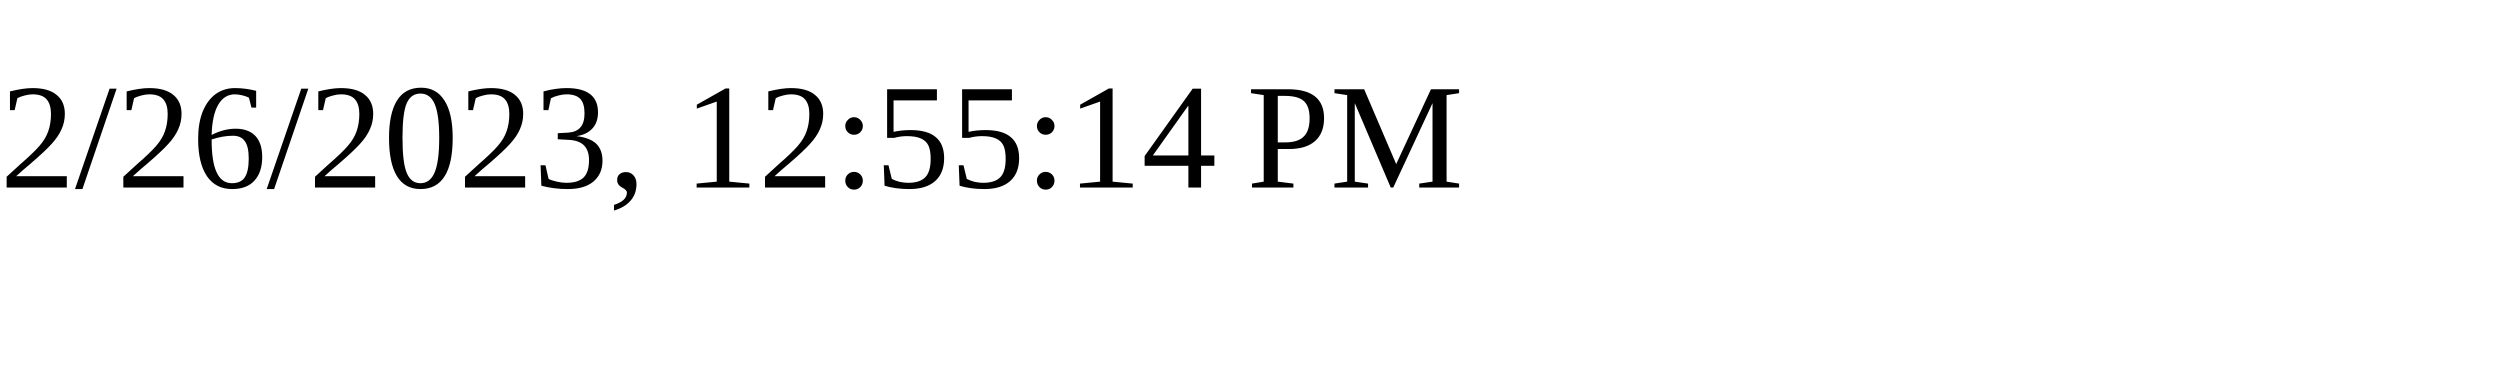
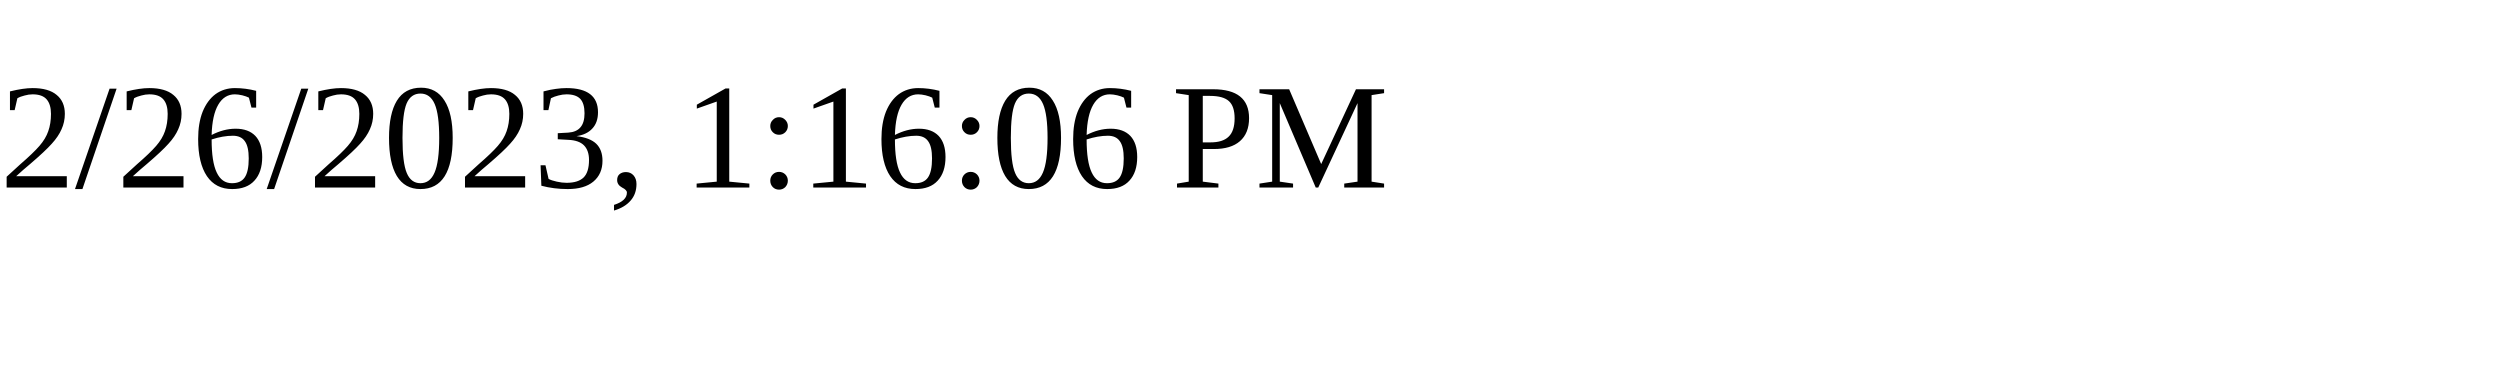
<svg xmlns="http://www.w3.org/2000/svg" height="30" width="200">
-   <text x="0" y="15">2/26/2023, 12:55:14 PM</text>
+   <text x="0" y="15">2/26/2023, 1:16:06 PM</text>
</svg>
